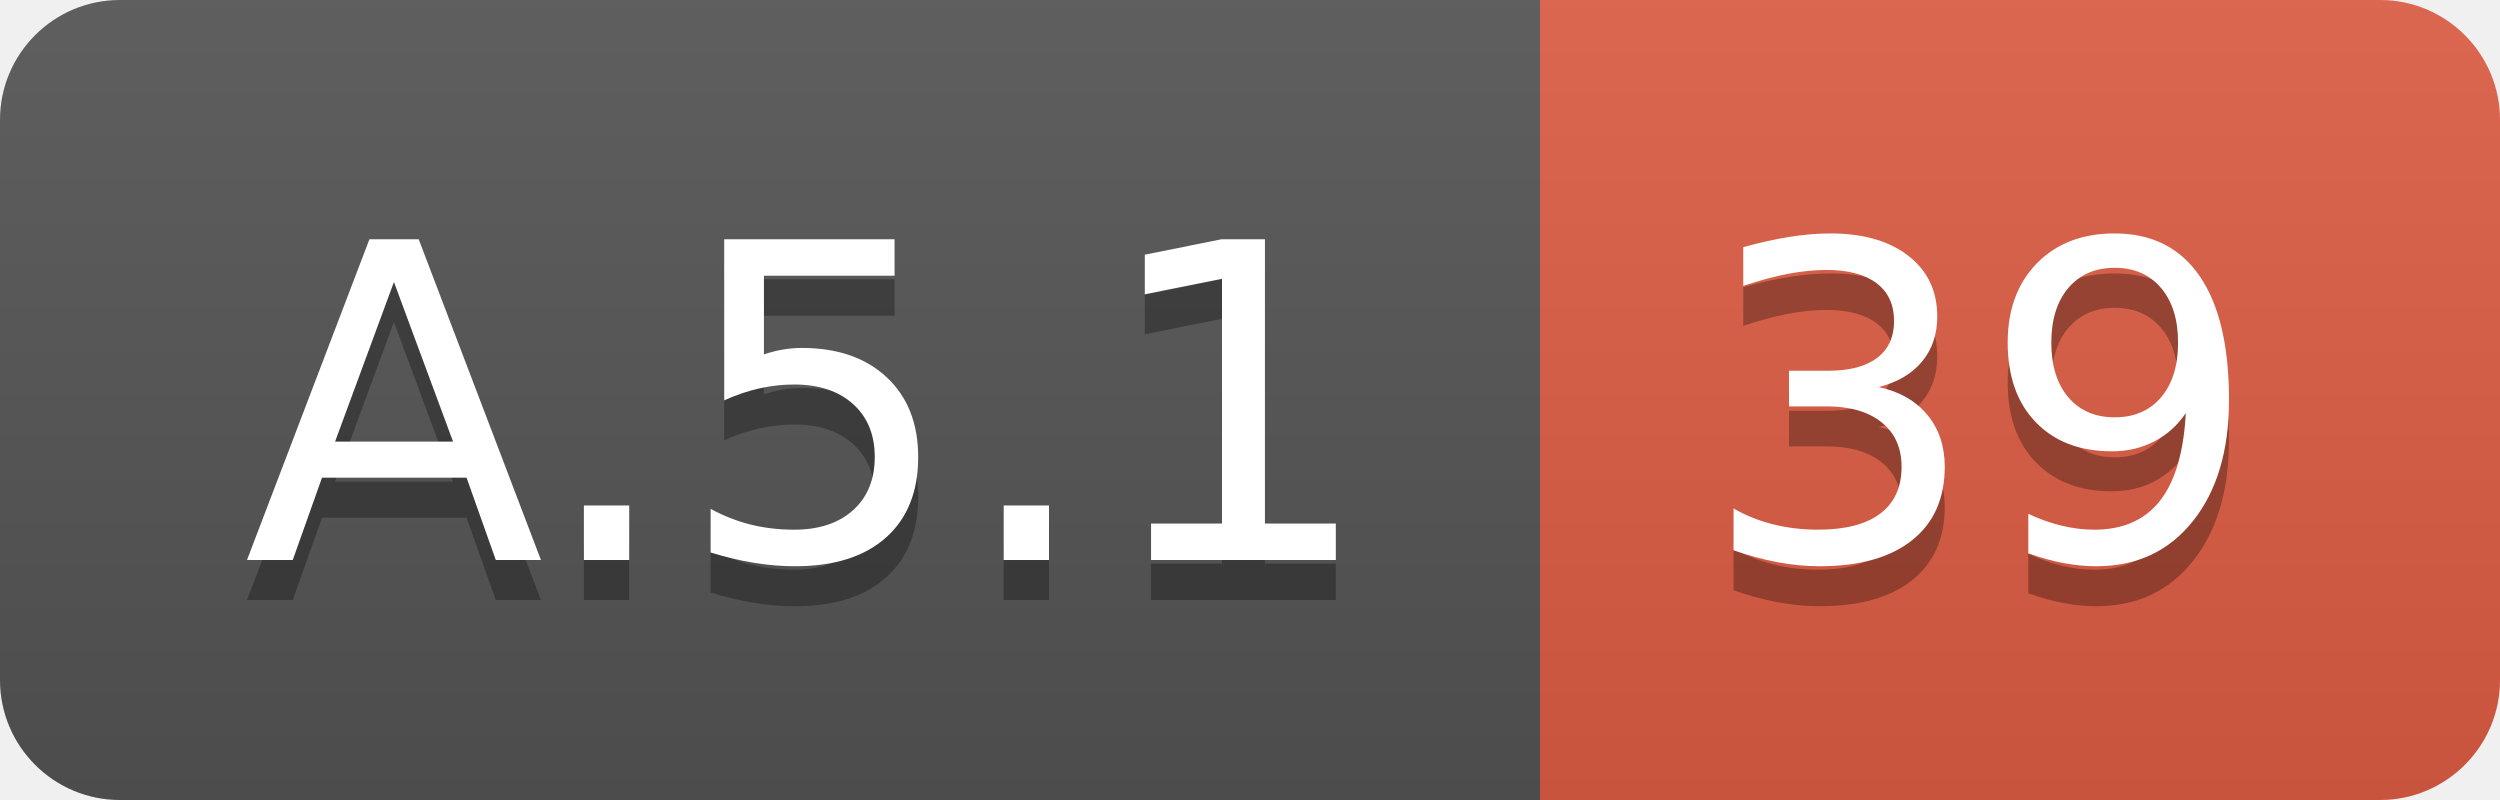
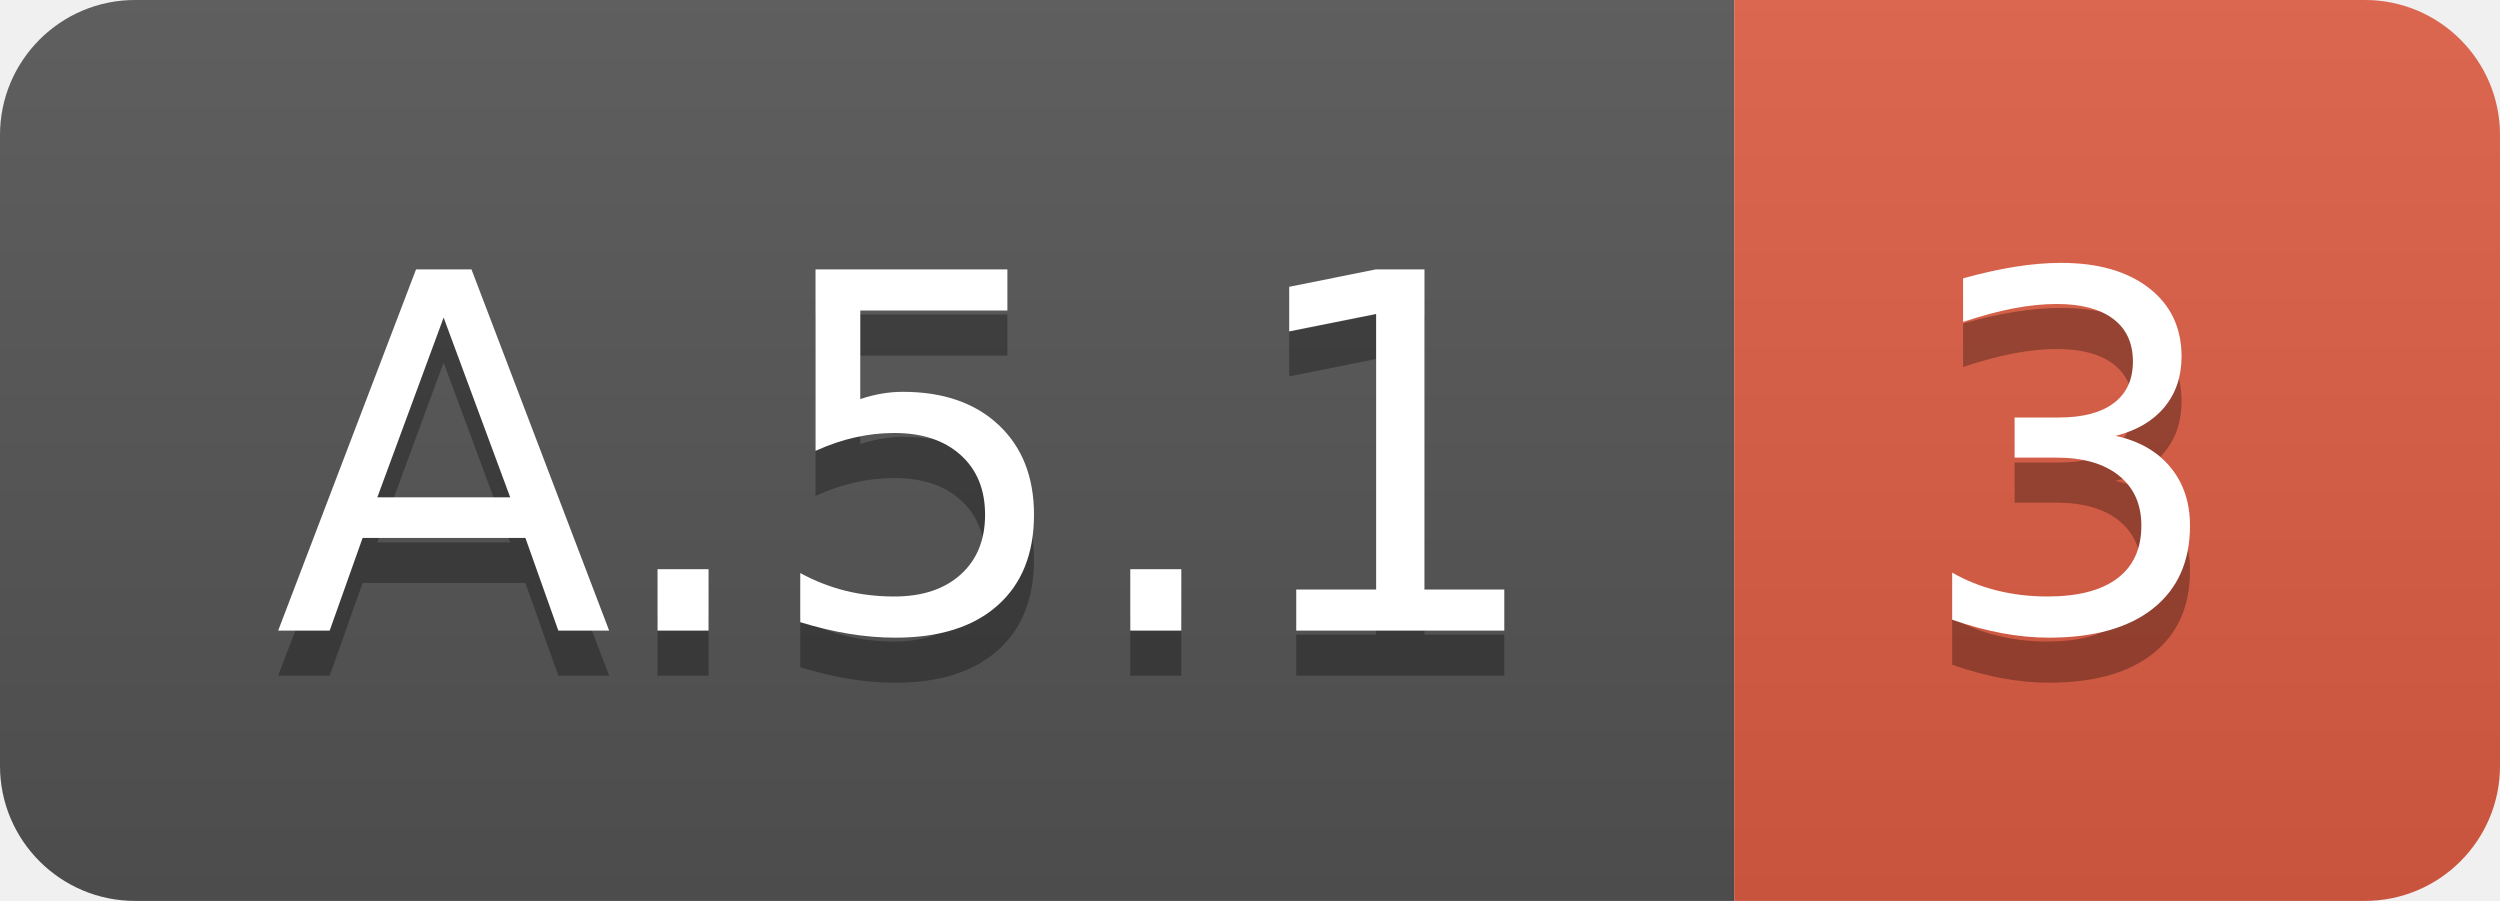
- <svg xmlns="http://www.w3.org/2000/svg" width="62.5" height="20">
+ <svg xmlns="http://www.w3.org/2000/svg" width="55.5" height="20">
  <linearGradient id="smooth" x2="0" y2="100%">
    <stop offset="0" stop-color="#bbb" stop-opacity=".1" />
    <stop offset="1" stop-opacity=".1" />
  </linearGradient>
  <clipPath id="round">
-     <rect width="62.5" height="20" rx="3" fill="#fff" />
+     <rect width="55.5" height="20" rx="3" fill="#fff" />
  </clipPath>
  <g clip-path="url(#round)">
    <rect width="38.5" height="20" fill="#555" />
-     <rect x="38.5" width="24.0" height="20" fill="#e05d44" />
-     <rect width="62.5" height="20" fill="url(#smooth)" />
+     <rect x="38.5" width="17.0" height="20" fill="#e05d44" />
+     <rect width="55.5" height="20" fill="url(#smooth)" />
  </g>
  <g fill="#fff" text-anchor="middle" font-family="DejaVu Sans,Verdana,Geneva,sans-serif" font-size="110">
    <text x="202.5" y="150" fill="#010101" fill-opacity=".3" transform="scale(0.1)" textLength="285.0" lengthAdjust="spacing">A.5.1</text>
    <text x="202.5" y="140" transform="scale(0.1)" textLength="285.0" lengthAdjust="spacing">A.5.1</text>
-     <text x="495.0" y="150" fill="#010101" fill-opacity=".3" transform="scale(0.1)" textLength="140.0" lengthAdjust="spacing">39</text>
-     <text x="495.0" y="140" transform="scale(0.1)" textLength="140.0" lengthAdjust="spacing">39</text>
+     <text x="460.0" y="150" fill="#010101" fill-opacity=".3" transform="scale(0.1)" textLength="70.0" lengthAdjust="spacing">3</text>
+     <text x="460.0" y="140" transform="scale(0.1)" textLength="70.0" lengthAdjust="spacing">3</text>
  </g>
</svg>
